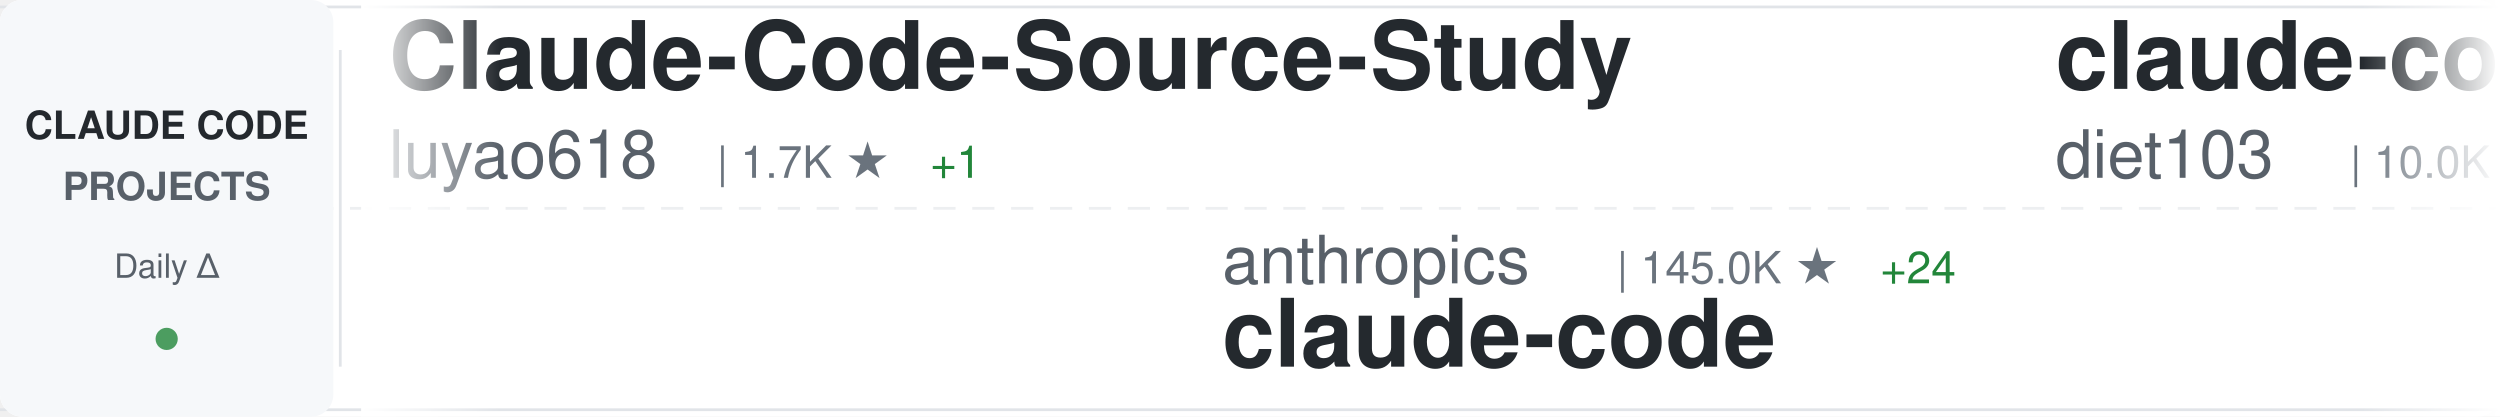
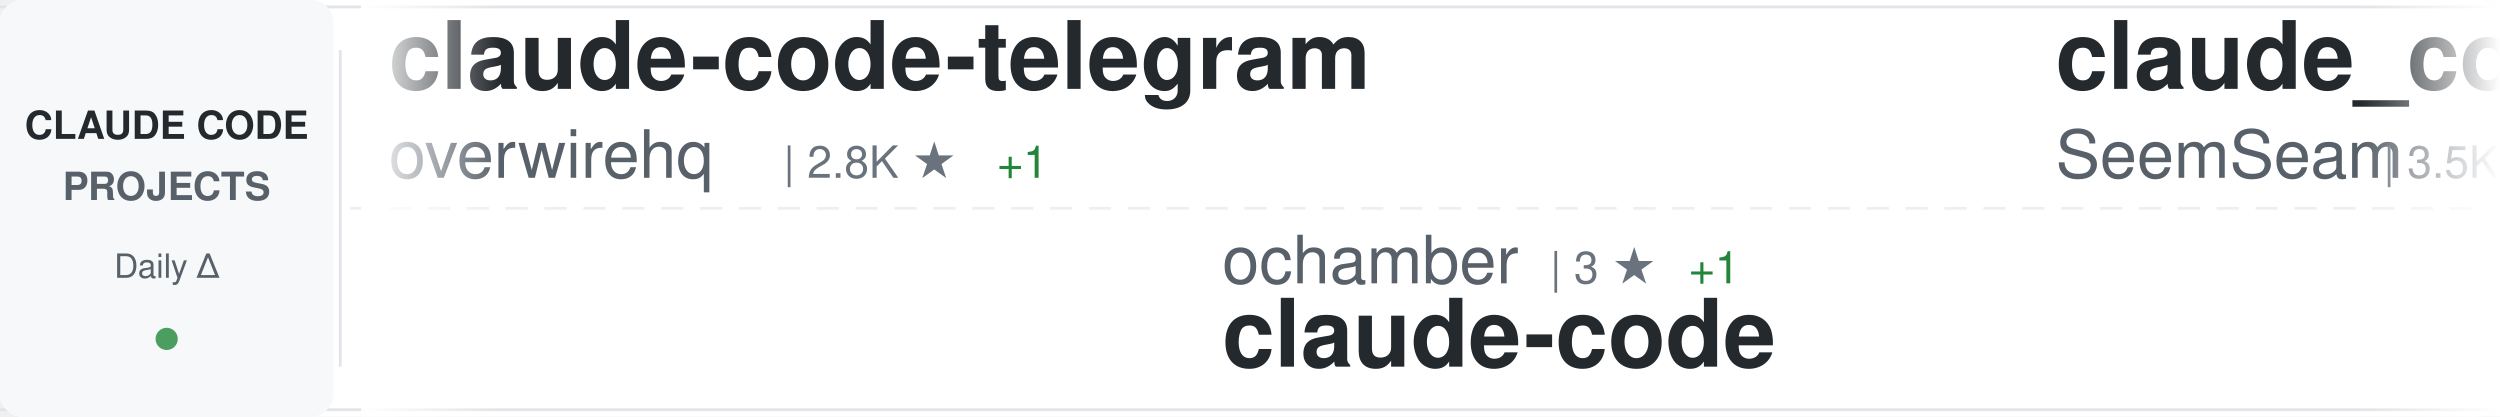
<svg xmlns="http://www.w3.org/2000/svg" width="900" height="150">
  <defs>
    <linearGradient id="awesomeLeftFade" x1="0%" y1="0%" x2="100%" y2="0%">
      <stop offset="0%" style="stop-color:#ffffff;stop-opacity:1" />
      <stop offset="100%" style="stop-color:#ffffff;stop-opacity:0" />
    </linearGradient>
    <linearGradient id="awesomeRightFade" x1="0%" y1="0%" x2="100%" y2="0%">
      <stop offset="0%" style="stop-color:#ffffff;stop-opacity:0" />
      <stop offset="100%" style="stop-color:#ffffff;stop-opacity:1" />
    </linearGradient>
  </defs>
  <rect width="900" height="150" fill="#ffffff" rx="8" />
  <rect x="0" y="2" width="900" height="1" fill="#e1e4e8" />
  <rect x="0" y="147" width="900" height="1" fill="#e1e4e8" />
  <line x1="0" y1="75" x2="900" y2="75" stroke="#e1e4e8" stroke-width="1" stroke-dasharray="8 6" opacity="0.6" />
  <rect x="0" y="0" width="120" height="150" fill="#f6f8fa" rx="8" />
  <text x="60" y="50" font-family="-apple-system, BlinkMacSystemFont, 'Segoe UI', Helvetica, Arial, sans-serif" font-size="14" font-weight="600" fill="#24292e" text-anchor="middle">CLAUDE CODE</text>
  <text x="60" y="72" font-family="-apple-system, BlinkMacSystemFont, 'Segoe UI', Helvetica, Arial, sans-serif" font-size="14" font-weight="600" fill="#586069" text-anchor="middle">PROJECTS</text>
  <text x="60" y="100" font-family="-apple-system, BlinkMacSystemFont, 'Segoe UI', Helvetica, Arial, sans-serif" font-size="12" font-weight="500" fill="#586069" text-anchor="middle">Daily Δ</text>
  <circle cx="60" cy="122" r="4" fill="#22863a" opacity="0.8" />
  <rect x="122" y="18" width="1" height="114" fill="#e1e4e8" />
  <clipPath id="awesomeTickerClip">
    <rect x="130" y="0" width="770" height="150" />
  </clipPath>
  <g clip-path="url(#awesomeTickerClip)">
    <g id="awesomeTickerItems">
      <animateTransform attributeName="transform" attributeType="XML" type="translate" from="0 0" to="-3000 0" dur="54s" repeatCount="indefinite" />
      <g transform="translate(0, 0)">
-         <text x="140" y="32" font-family="-apple-system, BlinkMacSystemFont, 'Segoe UI', Helvetica, Arial, sans-serif" font-size="34" font-weight="600" fill="#24292e">Claude-Code-Source-Study</text>
-         <text x="140" y="64" font-family="-apple-system, BlinkMacSystemFont, 'Segoe UI', Helvetica, Arial, sans-serif" font-size="24" font-weight="400" fill="#586069">luyao618</text>
-         <text x="258" y="64" font-family="-apple-system, BlinkMacSystemFont, 'Segoe UI', Helvetica, Arial, sans-serif" font-size="16" font-weight="500" fill="#6a737d">| 1.7K ★</text>
-         <text x="335" y="64" font-family="-apple-system, BlinkMacSystemFont, 'Segoe UI', Helvetica, Arial, sans-serif" font-size="16" font-weight="500" fill="#22863a"> +1</text>
+         <text x="140" y="32" font-family="-apple-system, BlinkMacSystemFont, 'Segoe UI', Helvetica, Arial, sans-serif" font-size="34" font-weight="600" fill="#24292e">claude-code-telegram</text>
+         <text x="140" y="64" font-family="-apple-system, BlinkMacSystemFont, 'Segoe UI', Helvetica, Arial, sans-serif" font-size="24" font-weight="400" fill="#586069">overwirehq</text>
+         <text x="282" y="64" font-family="-apple-system, BlinkMacSystemFont, 'Segoe UI', Helvetica, Arial, sans-serif" font-size="16" font-weight="500" fill="#6a737d">| 2.8K ★</text>
+         <text x="359" y="64" font-family="-apple-system, BlinkMacSystemFont, 'Segoe UI', Helvetica, Arial, sans-serif" font-size="16" font-weight="500" fill="#22863a"> +1</text>
      </g>
      <g transform="translate(300, 0)">
-         <text x="140" y="102" font-family="-apple-system, BlinkMacSystemFont, 'Segoe UI', Helvetica, Arial, sans-serif" font-size="24" font-weight="400" fill="#586069">anthropics</text>
-         <text x="282" y="102" font-family="-apple-system, BlinkMacSystemFont, 'Segoe UI', Helvetica, Arial, sans-serif" font-size="16" font-weight="500" fill="#6a737d">| 145.0K ★</text>
-         <text x="377" y="102" font-family="-apple-system, BlinkMacSystemFont, 'Segoe UI', Helvetica, Arial, sans-serif" font-size="16" font-weight="500" fill="#22863a"> +24</text>
+         <text x="140" y="102" font-family="-apple-system, BlinkMacSystemFont, 'Segoe UI', Helvetica, Arial, sans-serif" font-size="24" font-weight="400" fill="#586069">ochamber</text>
+         <text x="258" y="102" font-family="-apple-system, BlinkMacSystemFont, 'Segoe UI', Helvetica, Arial, sans-serif" font-size="16" font-weight="500" fill="#6a737d">| 3 ★</text>
+         <text x="308" y="102" font-family="-apple-system, BlinkMacSystemFont, 'Segoe UI', Helvetica, Arial, sans-serif" font-size="16" font-weight="500" fill="#22863a"> +1</text>
        <text x="140" y="132" font-family="-apple-system, BlinkMacSystemFont, 'Segoe UI', Helvetica, Arial, sans-serif" font-size="34" font-weight="600" fill="#24292e">claude-code</text>
      </g>
      <g transform="translate(600, 0)">
-         <text x="140" y="32" font-family="-apple-system, BlinkMacSystemFont, 'Segoe UI', Helvetica, Arial, sans-serif" font-size="34" font-weight="600" fill="#24292e">claude-code-infrastructu...</text>
-         <text x="140" y="64" font-family="-apple-system, BlinkMacSystemFont, 'Segoe UI', Helvetica, Arial, sans-serif" font-size="24" font-weight="400" fill="#586069">diet103</text>
-         <text x="246" y="64" font-family="-apple-system, BlinkMacSystemFont, 'Segoe UI', Helvetica, Arial, sans-serif" font-size="16" font-weight="500" fill="#6a737d">| 10.0K ★</text>
-         <text x="332" y="64" font-family="-apple-system, BlinkMacSystemFont, 'Segoe UI', Helvetica, Arial, sans-serif" font-size="16" font-weight="500" fill="#cb2431"> -1</text>
+         <text x="140" y="32" font-family="-apple-system, BlinkMacSystemFont, 'Segoe UI', Helvetica, Arial, sans-serif" font-size="34" font-weight="600" fill="#24292e">claude_codex_bridge</text>
+         <text x="140" y="64" font-family="-apple-system, BlinkMacSystemFont, 'Segoe UI', Helvetica, Arial, sans-serif" font-size="24" font-weight="400" fill="#586069">SeemSeam</text>
+         <text x="258" y="64" font-family="-apple-system, BlinkMacSystemFont, 'Segoe UI', Helvetica, Arial, sans-serif" font-size="16" font-weight="500" fill="#6a737d">| 3.5K ★</text>
      </g>
      <g transform="translate(900, 0)">
-         <text x="140" y="102" font-family="-apple-system, BlinkMacSystemFont, 'Segoe UI', Helvetica, Arial, sans-serif" font-size="24" font-weight="400" fill="#586069">jarmuine</text>
-         <text x="258" y="102" font-family="-apple-system, BlinkMacSystemFont, 'Segoe UI', Helvetica, Arial, sans-serif" font-size="16" font-weight="500" fill="#6a737d">| 2.3K ★</text>
-         <text x="335" y="102" font-family="-apple-system, BlinkMacSystemFont, 'Segoe UI', Helvetica, Arial, sans-serif" font-size="16" font-weight="500" fill="#22863a"> +1</text>
+         <text x="140" y="102" font-family="-apple-system, BlinkMacSystemFont, 'Segoe UI', Helvetica, Arial, sans-serif" font-size="24" font-weight="400" fill="#586069">affaan-m</text>
+         <text x="258" y="102" font-family="-apple-system, BlinkMacSystemFont, 'Segoe UI', Helvetica, Arial, sans-serif" font-size="16" font-weight="500" fill="#6a737d">| 258.2K ★</text>
+         <text x="353" y="102" font-family="-apple-system, BlinkMacSystemFont, 'Segoe UI', Helvetica, Arial, sans-serif" font-size="16" font-weight="500" fill="#22863a"> +186</text>
+         <text x="140" y="132" font-family="-apple-system, BlinkMacSystemFont, 'Segoe UI', Helvetica, Arial, sans-serif" font-size="34" font-weight="600" fill="#24292e">ECC</text>
+       </g>
+       <g transform="translate(1200, 0)">
+         <text x="140" y="32" font-family="-apple-system, BlinkMacSystemFont, 'Segoe UI', Helvetica, Arial, sans-serif" font-size="34" font-weight="600" fill="#24292e">awesome-claude-code-tool...</text>
+         <text x="140" y="64" font-family="-apple-system, BlinkMacSystemFont, 'Segoe UI', Helvetica, Arial, sans-serif" font-size="24" font-weight="400" fill="#586069">rohitg00</text>
+         <text x="258" y="64" font-family="-apple-system, BlinkMacSystemFont, 'Segoe UI', Helvetica, Arial, sans-serif" font-size="16" font-weight="500" fill="#6a737d">| 2.6K ★</text>
+       </g>
+       <g transform="translate(1500, 0)">
+         <text x="140" y="102" font-family="-apple-system, BlinkMacSystemFont, 'Segoe UI', Helvetica, Arial, sans-serif" font-size="24" font-weight="400" fill="#586069">jqueryscript</text>
+         <text x="306" y="102" font-family="-apple-system, BlinkMacSystemFont, 'Segoe UI', Helvetica, Arial, sans-serif" font-size="16" font-weight="500" fill="#6a737d">| 514 ★</text>
+         <text x="140" y="132" font-family="-apple-system, BlinkMacSystemFont, 'Segoe UI', Helvetica, Arial, sans-serif" font-size="34" font-weight="600" fill="#24292e">awesome-claude-code</text>
+       </g>
+       <g transform="translate(1800, 0)">
+         <text x="140" y="32" font-family="-apple-system, BlinkMacSystemFont, 'Segoe UI', Helvetica, Arial, sans-serif" font-size="34" font-weight="600" fill="#24292e">Claude-Code-Usage-Monito...</text>
+         <text x="140" y="64" font-family="-apple-system, BlinkMacSystemFont, 'Segoe UI', Helvetica, Arial, sans-serif" font-size="24" font-weight="400" fill="#586069">Maciek-roboblog</text>
+         <text x="342" y="64" font-family="-apple-system, BlinkMacSystemFont, 'Segoe UI', Helvetica, Arial, sans-serif" font-size="16" font-weight="500" fill="#6a737d">| 8.7K ★</text>
+       </g>
+       <g transform="translate(2100, 0)">
+         <text x="140" y="102" font-family="-apple-system, BlinkMacSystemFont, 'Segoe UI', Helvetica, Arial, sans-serif" font-size="24" font-weight="400" fill="#586069">xorespesp</text>
+         <text x="270" y="102" font-family="-apple-system, BlinkMacSystemFont, 'Segoe UI', Helvetica, Arial, sans-serif" font-size="16" font-weight="500" fill="#6a737d">| 233 ★</text>
        <text x="140" y="132" font-family="-apple-system, BlinkMacSystemFont, 'Segoe UI', Helvetica, Arial, sans-serif" font-size="34" font-weight="600" fill="#24292e">claude-code</text>
      </g>
-       <g transform="translate(1200, 0)">
-         <text x="140" y="32" font-family="-apple-system, BlinkMacSystemFont, 'Segoe UI', Helvetica, Arial, sans-serif" font-size="34" font-weight="600" fill="#24292e">Claude-Code</text>
-         <text x="140" y="64" font-family="-apple-system, BlinkMacSystemFont, 'Segoe UI', Helvetica, Arial, sans-serif" font-size="24" font-weight="400" fill="#586069">KPR111</text>
-         <text x="234" y="64" font-family="-apple-system, BlinkMacSystemFont, 'Segoe UI', Helvetica, Arial, sans-serif" font-size="16" font-weight="500" fill="#6a737d">| 18 ★</text>
-       </g>
-       <g transform="translate(1500, 0)">
-         <text x="140" y="102" font-family="-apple-system, BlinkMacSystemFont, 'Segoe UI', Helvetica, Arial, sans-serif" font-size="24" font-weight="400" fill="#586069">pengchengneo</text>
-         <text x="306" y="102" font-family="-apple-system, BlinkMacSystemFont, 'Segoe UI', Helvetica, Arial, sans-serif" font-size="16" font-weight="500" fill="#6a737d">| 1.8K ★</text>
-         <text x="383" y="102" font-family="-apple-system, BlinkMacSystemFont, 'Segoe UI', Helvetica, Arial, sans-serif" font-size="16" font-weight="500" fill="#22863a"> +1</text>
-         <text x="140" y="132" font-family="-apple-system, BlinkMacSystemFont, 'Segoe UI', Helvetica, Arial, sans-serif" font-size="34" font-weight="600" fill="#24292e">Claude-Code</text>
-       </g>
-       <g transform="translate(1800, 0)">
-         <text x="140" y="32" font-family="-apple-system, BlinkMacSystemFont, 'Segoe UI', Helvetica, Arial, sans-serif" font-size="34" font-weight="600" fill="#24292e">andrej-karpathy-skills</text>
-         <text x="140" y="64" font-family="-apple-system, BlinkMacSystemFont, 'Segoe UI', Helvetica, Arial, sans-serif" font-size="24" font-weight="400" fill="#586069">multica-ai</text>
-         <text x="282" y="64" font-family="-apple-system, BlinkMacSystemFont, 'Segoe UI', Helvetica, Arial, sans-serif" font-size="16" font-weight="500" fill="#6a737d">| 212.9K ★</text>
-         <text x="377" y="64" font-family="-apple-system, BlinkMacSystemFont, 'Segoe UI', Helvetica, Arial, sans-serif" font-size="16" font-weight="500" fill="#22863a"> +81</text>
-       </g>
-       <g transform="translate(2100, 0)">
-         <text x="140" y="102" font-family="-apple-system, BlinkMacSystemFont, 'Segoe UI', Helvetica, Arial, sans-serif" font-size="24" font-weight="400" fill="#586069">affaan-m</text>
-         <text x="258" y="102" font-family="-apple-system, BlinkMacSystemFont, 'Segoe UI', Helvetica, Arial, sans-serif" font-size="16" font-weight="500" fill="#6a737d">| 258.0K ★</text>
-         <text x="353" y="102" font-family="-apple-system, BlinkMacSystemFont, 'Segoe UI', Helvetica, Arial, sans-serif" font-size="16" font-weight="500" fill="#22863a"> +239</text>
-         <text x="140" y="132" font-family="-apple-system, BlinkMacSystemFont, 'Segoe UI', Helvetica, Arial, sans-serif" font-size="34" font-weight="600" fill="#24292e">ECC</text>
-       </g>
      <g transform="translate(2400, 0)">
-         <text x="140" y="32" font-family="-apple-system, BlinkMacSystemFont, 'Segoe UI', Helvetica, Arial, sans-serif" font-size="34" font-weight="600" fill="#24292e">everything-claude-code</text>
-         <text x="140" y="64" font-family="-apple-system, BlinkMacSystemFont, 'Segoe UI', Helvetica, Arial, sans-serif" font-size="24" font-weight="400" fill="#586069">WorldFlowAI</text>
-         <text x="294" y="64" font-family="-apple-system, BlinkMacSystemFont, 'Segoe UI', Helvetica, Arial, sans-serif" font-size="16" font-weight="500" fill="#6a737d">| 2.9K ★</text>
-         <text x="371" y="64" font-family="-apple-system, BlinkMacSystemFont, 'Segoe UI', Helvetica, Arial, sans-serif" font-size="16" font-weight="500" fill="#22863a"> +12</text>
+         <text x="140" y="32" font-family="-apple-system, BlinkMacSystemFont, 'Segoe UI', Helvetica, Arial, sans-serif" font-size="34" font-weight="600" fill="#24292e">claude-code-prompts</text>
+         <text x="140" y="64" font-family="-apple-system, BlinkMacSystemFont, 'Segoe UI', Helvetica, Arial, sans-serif" font-size="24" font-weight="400" fill="#586069">repowise-dev</text>
+         <text x="306" y="64" font-family="-apple-system, BlinkMacSystemFont, 'Segoe UI', Helvetica, Arial, sans-serif" font-size="16" font-weight="500" fill="#6a737d">| 1.2K ★</text>
      </g>
      <g transform="translate(2700, 0)">
-         <text x="140" y="102" font-family="-apple-system, BlinkMacSystemFont, 'Segoe UI', Helvetica, Arial, sans-serif" font-size="24" font-weight="400" fill="#586069">overwirehq</text>
-         <text x="282" y="102" font-family="-apple-system, BlinkMacSystemFont, 'Segoe UI', Helvetica, Arial, sans-serif" font-size="16" font-weight="500" fill="#6a737d">| 2.8K ★</text>
-         <text x="140" y="132" font-family="-apple-system, BlinkMacSystemFont, 'Segoe UI', Helvetica, Arial, sans-serif" font-size="34" font-weight="600" fill="#24292e">claude-code-telegram</text>
+         <text x="140" y="102" font-family="-apple-system, BlinkMacSystemFont, 'Segoe UI', Helvetica, Arial, sans-serif" font-size="24" font-weight="400" fill="#586069">mehmoodosman</text>
+         <text x="306" y="102" font-family="-apple-system, BlinkMacSystemFont, 'Segoe UI', Helvetica, Arial, sans-serif" font-size="16" font-weight="500" fill="#6a737d">| 174 ★</text>
+         <text x="140" y="132" font-family="-apple-system, BlinkMacSystemFont, 'Segoe UI', Helvetica, Arial, sans-serif" font-size="34" font-weight="600" fill="#24292e">claude-code</text>
      </g>
      <g transform="translate(3000, 0)">
-         <text x="140" y="32" font-family="-apple-system, BlinkMacSystemFont, 'Segoe UI', Helvetica, Arial, sans-serif" font-size="34" font-weight="600" fill="#24292e">Claude-Code-Source-Study</text>
-         <text x="140" y="64" font-family="-apple-system, BlinkMacSystemFont, 'Segoe UI', Helvetica, Arial, sans-serif" font-size="24" font-weight="400" fill="#586069">luyao618</text>
-         <text x="258" y="64" font-family="-apple-system, BlinkMacSystemFont, 'Segoe UI', Helvetica, Arial, sans-serif" font-size="16" font-weight="500" fill="#6a737d">| 1.7K ★</text>
-         <text x="335" y="64" font-family="-apple-system, BlinkMacSystemFont, 'Segoe UI', Helvetica, Arial, sans-serif" font-size="16" font-weight="500" fill="#22863a"> +1</text>
+         <text x="140" y="32" font-family="-apple-system, BlinkMacSystemFont, 'Segoe UI', Helvetica, Arial, sans-serif" font-size="34" font-weight="600" fill="#24292e">claude-code-telegram</text>
+         <text x="140" y="64" font-family="-apple-system, BlinkMacSystemFont, 'Segoe UI', Helvetica, Arial, sans-serif" font-size="24" font-weight="400" fill="#586069">overwirehq</text>
+         <text x="282" y="64" font-family="-apple-system, BlinkMacSystemFont, 'Segoe UI', Helvetica, Arial, sans-serif" font-size="16" font-weight="500" fill="#6a737d">| 2.8K ★</text>
+         <text x="359" y="64" font-family="-apple-system, BlinkMacSystemFont, 'Segoe UI', Helvetica, Arial, sans-serif" font-size="16" font-weight="500" fill="#22863a"> +1</text>
      </g>
      <g transform="translate(3300, 0)">
-         <text x="140" y="102" font-family="-apple-system, BlinkMacSystemFont, 'Segoe UI', Helvetica, Arial, sans-serif" font-size="24" font-weight="400" fill="#586069">anthropics</text>
-         <text x="282" y="102" font-family="-apple-system, BlinkMacSystemFont, 'Segoe UI', Helvetica, Arial, sans-serif" font-size="16" font-weight="500" fill="#6a737d">| 145.0K ★</text>
-         <text x="377" y="102" font-family="-apple-system, BlinkMacSystemFont, 'Segoe UI', Helvetica, Arial, sans-serif" font-size="16" font-weight="500" fill="#22863a"> +24</text>
+         <text x="140" y="102" font-family="-apple-system, BlinkMacSystemFont, 'Segoe UI', Helvetica, Arial, sans-serif" font-size="24" font-weight="400" fill="#586069">ochamber</text>
+         <text x="258" y="102" font-family="-apple-system, BlinkMacSystemFont, 'Segoe UI', Helvetica, Arial, sans-serif" font-size="16" font-weight="500" fill="#6a737d">| 3 ★</text>
+         <text x="308" y="102" font-family="-apple-system, BlinkMacSystemFont, 'Segoe UI', Helvetica, Arial, sans-serif" font-size="16" font-weight="500" fill="#22863a"> +1</text>
        <text x="140" y="132" font-family="-apple-system, BlinkMacSystemFont, 'Segoe UI', Helvetica, Arial, sans-serif" font-size="34" font-weight="600" fill="#24292e">claude-code</text>
      </g>
      <g transform="translate(3600, 0)">
-         <text x="140" y="32" font-family="-apple-system, BlinkMacSystemFont, 'Segoe UI', Helvetica, Arial, sans-serif" font-size="34" font-weight="600" fill="#24292e">claude-code-infrastructu...</text>
-         <text x="140" y="64" font-family="-apple-system, BlinkMacSystemFont, 'Segoe UI', Helvetica, Arial, sans-serif" font-size="24" font-weight="400" fill="#586069">diet103</text>
-         <text x="246" y="64" font-family="-apple-system, BlinkMacSystemFont, 'Segoe UI', Helvetica, Arial, sans-serif" font-size="16" font-weight="500" fill="#6a737d">| 10.0K ★</text>
-         <text x="332" y="64" font-family="-apple-system, BlinkMacSystemFont, 'Segoe UI', Helvetica, Arial, sans-serif" font-size="16" font-weight="500" fill="#cb2431"> -1</text>
+         <text x="140" y="32" font-family="-apple-system, BlinkMacSystemFont, 'Segoe UI', Helvetica, Arial, sans-serif" font-size="34" font-weight="600" fill="#24292e">claude_codex_bridge</text>
+         <text x="140" y="64" font-family="-apple-system, BlinkMacSystemFont, 'Segoe UI', Helvetica, Arial, sans-serif" font-size="24" font-weight="400" fill="#586069">SeemSeam</text>
+         <text x="258" y="64" font-family="-apple-system, BlinkMacSystemFont, 'Segoe UI', Helvetica, Arial, sans-serif" font-size="16" font-weight="500" fill="#6a737d">| 3.5K ★</text>
      </g>
      <g transform="translate(3900, 0)">
-         <text x="140" y="102" font-family="-apple-system, BlinkMacSystemFont, 'Segoe UI', Helvetica, Arial, sans-serif" font-size="24" font-weight="400" fill="#586069">jarmuine</text>
-         <text x="258" y="102" font-family="-apple-system, BlinkMacSystemFont, 'Segoe UI', Helvetica, Arial, sans-serif" font-size="16" font-weight="500" fill="#6a737d">| 2.3K ★</text>
-         <text x="335" y="102" font-family="-apple-system, BlinkMacSystemFont, 'Segoe UI', Helvetica, Arial, sans-serif" font-size="16" font-weight="500" fill="#22863a"> +1</text>
-         <text x="140" y="132" font-family="-apple-system, BlinkMacSystemFont, 'Segoe UI', Helvetica, Arial, sans-serif" font-size="34" font-weight="600" fill="#24292e">claude-code</text>
+         <text x="140" y="102" font-family="-apple-system, BlinkMacSystemFont, 'Segoe UI', Helvetica, Arial, sans-serif" font-size="24" font-weight="400" fill="#586069">affaan-m</text>
+         <text x="258" y="102" font-family="-apple-system, BlinkMacSystemFont, 'Segoe UI', Helvetica, Arial, sans-serif" font-size="16" font-weight="500" fill="#6a737d">| 258.2K ★</text>
+         <text x="353" y="102" font-family="-apple-system, BlinkMacSystemFont, 'Segoe UI', Helvetica, Arial, sans-serif" font-size="16" font-weight="500" fill="#22863a"> +186</text>
+         <text x="140" y="132" font-family="-apple-system, BlinkMacSystemFont, 'Segoe UI', Helvetica, Arial, sans-serif" font-size="34" font-weight="600" fill="#24292e">ECC</text>
      </g>
    </g>
  </g>
  <rect x="130" y="0" width="50" height="150" fill="url(#awesomeLeftFade)" />
  <rect x="850" y="0" width="50" height="150" fill="url(#awesomeRightFade)" />
</svg>
